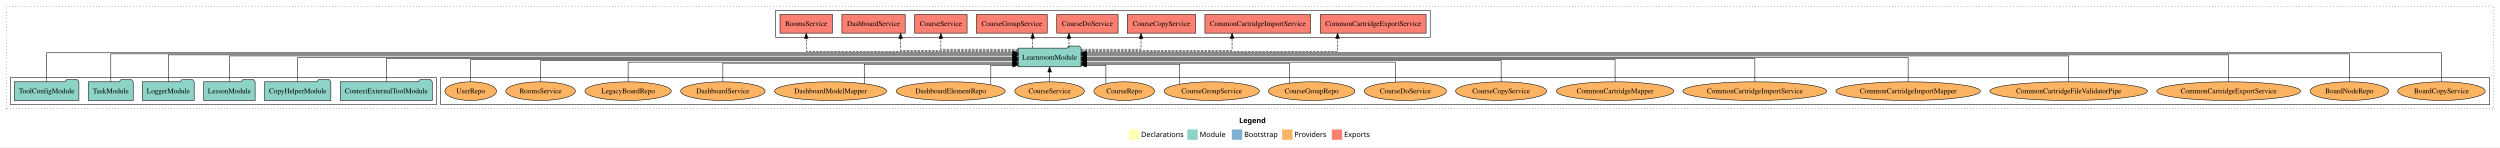
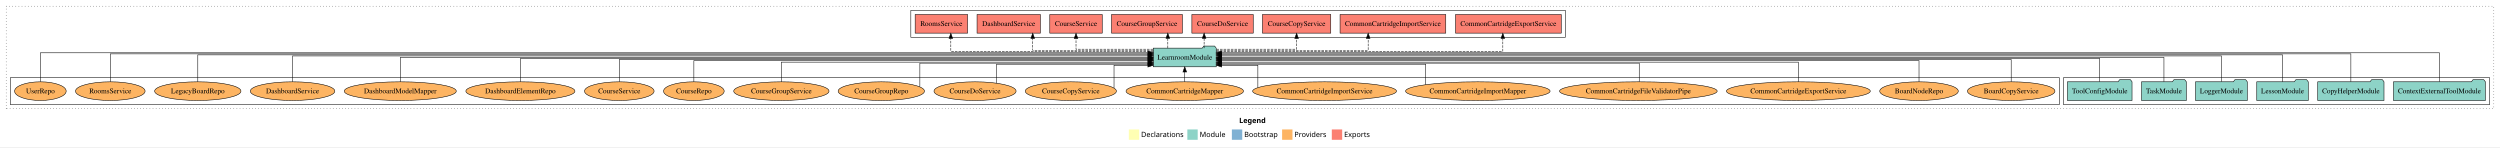
<svg xmlns="http://www.w3.org/2000/svg" width="4828pt" height="284pt" viewBox="0.00 0.00 4828.00 284.00">
  <g id="graph0" class="graph" transform="scale(1 1) rotate(0) translate(4 280)">
    <polygon fill="white" stroke="transparent" points="-4,4 -4,-280 4824,-280 4824,4 -4,4" />
    <text text-anchor="start" x="2389.01" y="-42.4" font-family="Times-12" font-weight="bold" font-size="14.00">Legend</text>
    <polygon fill="#ffffb3" stroke="transparent" points="2176,-10 2176,-30 2196,-30 2196,-10 2176,-10" />
    <text text-anchor="start" x="2199.63" y="-15.4" font-family="Times-12" font-size="14.00">  Declarations</text>
    <polygon fill="#8dd3c7" stroke="transparent" points="2289,-10 2289,-30 2309,-30 2309,-10 2289,-10" />
    <text text-anchor="start" x="2312.73" y="-15.4" font-family="Times-12" font-size="14.00">  Module</text>
    <polygon fill="#80b1d3" stroke="transparent" points="2375,-10 2375,-30 2395,-30 2395,-10 2375,-10" />
    <text text-anchor="start" x="2398.78" y="-15.4" font-family="Times-12" font-size="14.00">  Bootstrap</text>
    <polygon fill="#fdb462" stroke="transparent" points="2472,-10 2472,-30 2492,-30 2492,-10 2472,-10" />
    <text text-anchor="start" x="2495.67" y="-15.4" font-family="Times-12" font-size="14.00">  Providers</text>
    <polygon fill="#fb8072" stroke="transparent" points="2568,-10 2568,-30 2588,-30 2588,-10 2568,-10" />
    <text text-anchor="start" x="2591.73" y="-15.4" font-family="Times-12" font-size="14.00">  Exports</text>
    <g id="clust1" class="cluster">
      <polygon fill="none" stroke="black" stroke-dasharray="1,5" points="8,-70 8,-268 4812,-268 4812,-70 8,-70" />
    </g>
+     <g id="clust3" class="cluster">
+       <polygon fill="none" stroke="black" points="3981,-78 3981,-130 4804,-130 4804,-78 3981,-78" />
+     </g>
    <g id="clust6" class="cluster">
-       <polygon fill="none" stroke="black" points="847,-78 847,-130 4804,-130 4804,-78 847,-78" />
-     </g>
-     <g id="clust3" class="cluster">
-       <polygon fill="none" stroke="black" points="16,-78 16,-130 839,-130 839,-78 16,-78" />
+       <polygon fill="none" stroke="black" points="16,-78 16,-130 3973,-130 3973,-78 16,-78" />
    </g>
    <g id="clust4" class="cluster">
-       <polygon fill="none" stroke="black" points="1494,-208 1494,-260 2758,-260 2758,-208 1494,-208" />
+       <polygon fill="none" stroke="black" points="1755,-208 1755,-260 3019,-260 3019,-208 1755,-208" />
    </g>
    <g id="node1" class="node">
-       <polygon fill="#8dd3c7" stroke="black" points="830.75,-122 827.75,-126 806.75,-126 803.75,-122 653.25,-122 653.25,-86 830.75,-86 830.75,-122" />
-       <text text-anchor="middle" x="742" y="-99.8" font-family="Times,serif" font-size="14.00">ContextExternalToolModule</text>
+       <polygon fill="#8dd3c7" stroke="black" points="4795.75,-122 4792.75,-126 4771.75,-126 4768.75,-122 4618.25,-122 4618.25,-86 4795.75,-86 4795.75,-122" />
+       <text text-anchor="middle" x="4707" y="-99.8" font-family="Times,serif" font-size="14.00">ContextExternalToolModule</text>
    </g>
    <g id="node7" class="node">
-       <polygon fill="#8dd3c7" stroke="black" points="2083.74,-187 2080.74,-191 2059.74,-191 2056.74,-187 1962.26,-187 1962.26,-151 2083.74,-151 2083.74,-187" />
-       <text text-anchor="middle" x="2023" y="-164.8" font-family="Times,serif" font-size="14.00">LearnroomModule</text>
+       <polygon fill="#8dd3c7" stroke="black" points="2344.74,-187 2341.74,-191 2320.74,-191 2317.74,-187 2223.26,-187 2223.26,-151 2344.74,-151 2344.74,-187" />
+       <text text-anchor="middle" x="2284" y="-164.8" font-family="Times,serif" font-size="14.00">LearnroomModule</text>
    </g>
    <g id="edge1" class="edge">
-       <path fill="none" stroke="black" d="M742,-122.22C742,-140.83 742,-167 742,-167 742,-167 1952.08,-167 1952.08,-167" />
-       <polygon fill="black" stroke="black" points="1952.08,-170.5 1962.08,-167 1952.08,-163.5 1952.08,-170.5" />
+       <path fill="none" stroke="black" d="M4707,-122.29C4707,-144.21 4707,-178 4707,-178 4707,-178 2354.8,-178 2354.8,-178" />
+       <polygon fill="black" stroke="black" points="2354.8,-174.5 2344.8,-178 2354.8,-181.5 2354.8,-174.5" />
    </g>
    <g id="node2" class="node">
-       <polygon fill="#8dd3c7" stroke="black" points="634.97,-122 631.97,-126 610.97,-126 607.97,-122 507.03,-122 507.03,-86 634.97,-86 634.97,-122" />
-       <text text-anchor="middle" x="571" y="-99.8" font-family="Times,serif" font-size="14.00">CopyHelperModule</text>
+       <polygon fill="#8dd3c7" stroke="black" points="4599.97,-122 4596.97,-126 4575.97,-126 4572.97,-122 4472.03,-122 4472.03,-86 4599.97,-86 4599.97,-122" />
+       <text text-anchor="middle" x="4536" y="-99.8" font-family="Times,serif" font-size="14.00">CopyHelperModule</text>
    </g>
    <g id="edge2" class="edge">
-       <path fill="none" stroke="black" d="M571,-122.11C571,-141.34 571,-169 571,-169 571,-169 1952,-169 1952,-169" />
-       <polygon fill="black" stroke="black" points="1952,-172.5 1962,-169 1952,-165.5 1952,-172.5" />
+       <path fill="none" stroke="black" d="M4536,-122.17C4536,-143.5 4536,-176 4536,-176 4536,-176 2354.82,-176 2354.82,-176" />
+       <polygon fill="black" stroke="black" points="2354.82,-172.5 2344.82,-176 2354.82,-179.5 2354.82,-172.5" />
    </g>
    <g id="node3" class="node">
-       <polygon fill="#8dd3c7" stroke="black" points="488.71,-122 485.71,-126 464.71,-126 461.71,-122 389.29,-122 389.29,-86 488.71,-86 488.71,-122" />
-       <text text-anchor="middle" x="439" y="-99.8" font-family="Times,serif" font-size="14.00">LessonModule</text>
+       <polygon fill="#8dd3c7" stroke="black" points="4453.71,-122 4450.71,-126 4429.71,-126 4426.71,-122 4354.29,-122 4354.29,-86 4453.71,-86 4453.71,-122" />
+       <text text-anchor="middle" x="4404" y="-99.8" font-family="Times,serif" font-size="14.00">LessonModule</text>
    </g>
    <g id="edge3" class="edge">
-       <path fill="none" stroke="black" d="M439,-122.22C439,-142.37 439,-172 439,-172 439,-172 1951.88,-172 1951.88,-172" />
-       <polygon fill="black" stroke="black" points="1951.88,-175.5 1961.88,-172 1951.88,-168.5 1951.88,-175.5" />
+       <path fill="none" stroke="black" d="M4404,-122.03C4404,-142.77 4404,-174 4404,-174 4404,-174 2354.88,-174 2354.88,-174" />
+       <polygon fill="black" stroke="black" points="2354.88,-170.5 2344.88,-174 2354.88,-177.5 2354.88,-170.5" />
    </g>
    <g id="node4" class="node">
-       <polygon fill="#8dd3c7" stroke="black" points="370.98,-122 367.98,-126 346.98,-126 343.98,-122 271.02,-122 271.02,-86 370.98,-86 370.98,-122" />
-       <text text-anchor="middle" x="321" y="-99.8" font-family="Times,serif" font-size="14.00">LoggerModule</text>
+       <polygon fill="#8dd3c7" stroke="black" points="4335.98,-122 4332.98,-126 4311.98,-126 4308.98,-122 4236.02,-122 4236.02,-86 4335.98,-86 4335.98,-122" />
+       <text text-anchor="middle" x="4286" y="-99.8" font-family="Times,serif" font-size="14.00">LoggerModule</text>
    </g>
    <g id="edge4" class="edge">
-       <path fill="none" stroke="black" d="M321,-122.03C321,-142.77 321,-174 321,-174 321,-174 1952.17,-174 1952.17,-174" />
-       <polygon fill="black" stroke="black" points="1952.17,-177.5 1962.17,-174 1952.17,-170.5 1952.17,-177.5" />
+       <path fill="none" stroke="black" d="M4286,-122.22C4286,-142.37 4286,-172 4286,-172 4286,-172 2355.01,-172 2355.01,-172" />
+       <polygon fill="black" stroke="black" points="2355.01,-168.5 2345.01,-172 2355.01,-175.5 2355.01,-168.5" />
    </g>
    <g id="node5" class="node">
-       <polygon fill="#8dd3c7" stroke="black" points="253.26,-122 250.26,-126 229.26,-126 226.26,-122 166.74,-122 166.74,-86 253.26,-86 253.26,-122" />
-       <text text-anchor="middle" x="210" y="-99.8" font-family="Times,serif" font-size="14.00">TaskModule</text>
+       <polygon fill="#8dd3c7" stroke="black" points="4218.26,-122 4215.26,-126 4194.26,-126 4191.26,-122 4131.74,-122 4131.74,-86 4218.26,-86 4218.26,-122" />
+       <text text-anchor="middle" x="4175" y="-99.8" font-family="Times,serif" font-size="14.00">TaskModule</text>
    </g>
    <g id="edge5" class="edge">
-       <path fill="none" stroke="black" d="M210,-122.17C210,-143.5 210,-176 210,-176 210,-176 1952.16,-176 1952.16,-176" />
-       <polygon fill="black" stroke="black" points="1952.16,-179.5 1962.16,-176 1952.16,-172.5 1952.16,-179.5" />
+       <path fill="none" stroke="black" d="M4175,-122.11C4175,-141.34 4175,-169 4175,-169 4175,-169 2354.78,-169 2354.78,-169" />
+       <polygon fill="black" stroke="black" points="2354.78,-165.5 2344.78,-169 2354.78,-172.5 2354.78,-165.5" />
    </g>
    <g id="node6" class="node">
-       <polygon fill="#8dd3c7" stroke="black" points="148.38,-122 145.38,-126 124.38,-126 121.38,-122 23.62,-122 23.62,-86 148.38,-86 148.38,-122" />
-       <text text-anchor="middle" x="86" y="-99.8" font-family="Times,serif" font-size="14.00">ToolConfigModule</text>
+       <polygon fill="#8dd3c7" stroke="black" points="4113.38,-122 4110.38,-126 4089.38,-126 4086.38,-122 3988.62,-122 3988.62,-86 4113.38,-86 4113.38,-122" />
+       <text text-anchor="middle" x="4051" y="-99.8" font-family="Times,serif" font-size="14.00">ToolConfigModule</text>
    </g>
    <g id="edge6" class="edge">
-       <path fill="none" stroke="black" d="M86,-122.29C86,-144.21 86,-178 86,-178 86,-178 1952.1,-178 1952.1,-178" />
-       <polygon fill="black" stroke="black" points="1952.1,-181.5 1962.1,-178 1952.1,-174.5 1952.1,-181.5" />
+       <path fill="none" stroke="black" d="M4051,-122.22C4051,-140.83 4051,-167 4051,-167 4051,-167 2354.82,-167 2354.82,-167" />
+       <polygon fill="black" stroke="black" points="2354.82,-163.5 2344.82,-167 2354.82,-170.5 2354.82,-163.5" />
    </g>
    <g id="node8" class="node">
-       <polygon fill="#fb8072" stroke="black" points="2750.07,-252 2545.93,-252 2545.93,-216 2750.07,-216 2750.07,-252" />
-       <text text-anchor="middle" x="2648" y="-229.8" font-family="Times,serif" font-size="14.00">CommonCartridgeExportService </text>
+       <polygon fill="#fb8072" stroke="black" points="3011.07,-252 2806.93,-252 2806.93,-216 3011.07,-216 3011.07,-252" />
+       <text text-anchor="middle" x="2909" y="-229.8" font-family="Times,serif" font-size="14.00">CommonCartridgeExportService </text>
    </g>
    <g id="edge7" class="edge">
-       <path fill="none" stroke="black" stroke-dasharray="5,2" d="M2083.83,-181C2228.12,-181 2579.08,-181 2579.08,-181 2579.08,-181 2579.08,-205.76 2579.08,-205.76" />
-       <polygon fill="black" stroke="black" points="2575.58,-205.76 2579.08,-215.76 2582.58,-205.76 2575.58,-205.76" />
+       <path fill="none" stroke="black" stroke-dasharray="5,2" d="M2344.86,-181C2500.02,-181 2898.24,-181 2898.24,-181 2898.24,-181 2898.24,-205.76 2898.24,-205.76" />
+       <polygon fill="black" stroke="black" points="2894.74,-205.76 2898.24,-215.76 2901.74,-205.76 2894.74,-205.76" />
    </g>
    <g id="node9" class="node">
-       <polygon fill="#fb8072" stroke="black" points="2527.07,-252 2322.93,-252 2322.93,-216 2527.07,-216 2527.07,-252" />
-       <text text-anchor="middle" x="2425" y="-229.8" font-family="Times,serif" font-size="14.00">CommonCartridgeImportService </text>
+       <polygon fill="#fb8072" stroke="black" points="2788.07,-252 2583.93,-252 2583.93,-216 2788.07,-216 2788.07,-252" />
+       <text text-anchor="middle" x="2686" y="-229.8" font-family="Times,serif" font-size="14.00">CommonCartridgeImportService </text>
    </g>
    <g id="edge8" class="edge">
-       <path fill="none" stroke="black" stroke-dasharray="5,2" d="M2083.98,-183C2184.83,-183 2375.37,-183 2375.37,-183 2375.37,-183 2375.37,-205.88 2375.37,-205.88" />
-       <polygon fill="black" stroke="black" points="2371.87,-205.88 2375.37,-215.88 2378.87,-205.88 2371.87,-205.88" />
+       <path fill="none" stroke="black" stroke-dasharray="5,2" d="M2344.89,-183C2446.16,-183 2638.2,-183 2638.2,-183 2638.2,-183 2638.2,-205.88 2638.2,-205.88" />
+       <polygon fill="black" stroke="black" points="2634.7,-205.88 2638.2,-215.88 2641.7,-205.88 2634.7,-205.88" />
    </g>
    <g id="node10" class="node">
-       <polygon fill="#fb8072" stroke="black" points="2304.97,-252 2173.03,-252 2173.03,-216 2304.97,-216 2304.97,-252" />
-       <text text-anchor="middle" x="2239" y="-229.8" font-family="Times,serif" font-size="14.00">CourseCopyService </text>
+       <polygon fill="#fb8072" stroke="black" points="2565.97,-252 2434.03,-252 2434.03,-216 2565.97,-216 2565.97,-252" />
+       <text text-anchor="middle" x="2500" y="-229.8" font-family="Times,serif" font-size="14.00">CourseCopyService </text>
    </g>
    <g id="edge9" class="edge">
-       <path fill="none" stroke="black" stroke-dasharray="5,2" d="M2083.75,-185C2134.81,-185 2199.52,-185 2199.52,-185 2199.52,-185 2199.52,-205.75 2199.52,-205.75" />
-       <polygon fill="black" stroke="black" points="2196.02,-205.75 2199.52,-215.75 2203.02,-205.75 2196.02,-205.75" />
+       <path fill="none" stroke="black" stroke-dasharray="5,2" d="M2345.03,-185C2408.9,-185 2500,-185 2500,-185 2500,-185 2500,-205.75 2500,-205.75" />
+       <polygon fill="black" stroke="black" points="2496.5,-205.75 2500,-215.75 2503.5,-205.75 2496.5,-205.75" />
    </g>
    <g id="node11" class="node">
-       <polygon fill="#fb8072" stroke="black" points="2155.24,-252 2036.76,-252 2036.76,-216 2155.24,-216 2155.24,-252" />
-       <text text-anchor="middle" x="2096" y="-229.8" font-family="Times,serif" font-size="14.00">CourseDoService </text>
+       <polygon fill="#fb8072" stroke="black" points="2416.24,-252 2297.76,-252 2297.76,-216 2416.24,-216 2416.24,-252" />
+       <text text-anchor="middle" x="2357" y="-229.8" font-family="Times,serif" font-size="14.00">CourseDoService </text>
    </g>
    <g id="edge10" class="edge">
-       <path fill="none" stroke="black" stroke-dasharray="5,2" d="M2060.38,-187.11C2060.38,-187.11 2060.38,-205.99 2060.38,-205.99" />
-       <polygon fill="black" stroke="black" points="2056.88,-205.99 2060.38,-215.99 2063.88,-205.99 2056.88,-205.99" />
+       <path fill="none" stroke="black" stroke-dasharray="5,2" d="M2321.38,-187.11C2321.38,-187.11 2321.38,-205.99 2321.38,-205.99" />
+       <polygon fill="black" stroke="black" points="2317.88,-205.99 2321.38,-215.99 2324.88,-205.99 2317.88,-205.99" />
    </g>
    <g id="node12" class="node">
-       <polygon fill="#fb8072" stroke="black" points="2018.4,-252 1881.6,-252 1881.6,-216 2018.4,-216 2018.4,-252" />
-       <text text-anchor="middle" x="1950" y="-229.8" font-family="Times,serif" font-size="14.00">CourseGroupService </text>
+       <polygon fill="#fb8072" stroke="black" points="2279.4,-252 2142.6,-252 2142.6,-216 2279.4,-216 2279.4,-252" />
+       <text text-anchor="middle" x="2211" y="-229.8" font-family="Times,serif" font-size="14.00">CourseGroupService </text>
    </g>
    <g id="edge11" class="edge">
-       <path fill="none" stroke="black" stroke-dasharray="5,2" d="M1990.29,-187.11C1990.29,-187.11 1990.29,-205.99 1990.29,-205.99" />
-       <polygon fill="black" stroke="black" points="1986.79,-205.99 1990.29,-215.99 1993.79,-205.99 1986.79,-205.99" />
+       <path fill="none" stroke="black" stroke-dasharray="5,2" d="M2251.29,-187.11C2251.29,-187.11 2251.29,-205.99 2251.29,-205.99" />
+       <polygon fill="black" stroke="black" points="2247.79,-205.99 2251.29,-215.99 2254.79,-205.99 2247.79,-205.99" />
    </g>
    <g id="node13" class="node">
-       <polygon fill="#fb8072" stroke="black" points="1863.63,-252 1762.37,-252 1762.37,-216 1863.63,-216 1863.63,-252" />
-       <text text-anchor="middle" x="1813" y="-229.8" font-family="Times,serif" font-size="14.00">CourseService </text>
+       <polygon fill="#fb8072" stroke="black" points="2124.63,-252 2023.37,-252 2023.37,-216 2124.63,-216 2124.63,-252" />
+       <text text-anchor="middle" x="2074" y="-229.8" font-family="Times,serif" font-size="14.00">CourseService </text>
    </g>
    <g id="edge12" class="edge">
-       <path fill="none" stroke="black" stroke-dasharray="5,2" d="M1961.98,-185C1899.97,-185 1813,-185 1813,-185 1813,-185 1813,-205.75 1813,-205.75" />
-       <polygon fill="black" stroke="black" points="1809.5,-205.75 1813,-215.75 1816.5,-205.75 1809.5,-205.75" />
+       <path fill="none" stroke="black" stroke-dasharray="5,2" d="M2222.98,-185C2160.97,-185 2074,-185 2074,-185 2074,-185 2074,-205.75 2074,-205.75" />
+       <polygon fill="black" stroke="black" points="2070.5,-205.75 2074,-215.75 2077.5,-205.75 2070.5,-205.75" />
    </g>
    <g id="node14" class="node">
-       <polygon fill="#fb8072" stroke="black" points="1744.12,-252 1621.88,-252 1621.88,-216 1744.12,-216 1744.12,-252" />
-       <text text-anchor="middle" x="1683" y="-229.8" font-family="Times,serif" font-size="14.00">DashboardService </text>
+       <polygon fill="#fb8072" stroke="black" points="2005.12,-252 1882.88,-252 1882.88,-216 2005.12,-216 2005.12,-252" />
+       <text text-anchor="middle" x="1944" y="-229.8" font-family="Times,serif" font-size="14.00">DashboardService </text>
    </g>
    <g id="edge13" class="edge">
-       <path fill="none" stroke="black" stroke-dasharray="5,2" d="M1961.99,-183C1877.54,-183 1735.31,-183 1735.31,-183 1735.31,-183 1735.31,-205.88 1735.31,-205.88" />
-       <polygon fill="black" stroke="black" points="1731.81,-205.88 1735.31,-215.88 1738.81,-205.88 1731.81,-205.88" />
+       <path fill="none" stroke="black" stroke-dasharray="5,2" d="M2223.16,-183C2137.17,-183 1990.39,-183 1990.39,-183 1990.39,-183 1990.39,-205.88 1990.39,-205.88" />
+       <polygon fill="black" stroke="black" points="1986.89,-205.88 1990.39,-215.88 1993.89,-205.88 1986.89,-205.88" />
    </g>
    <g id="node15" class="node">
-       <polygon fill="#fb8072" stroke="black" points="1603.65,-252 1502.35,-252 1502.35,-216 1603.65,-216 1603.65,-252" />
-       <text text-anchor="middle" x="1553" y="-229.8" font-family="Times,serif" font-size="14.00">RoomsService </text>
+       <polygon fill="#fb8072" stroke="black" points="1864.65,-252 1763.35,-252 1763.35,-216 1864.65,-216 1864.65,-252" />
+       <text text-anchor="middle" x="1814" y="-229.8" font-family="Times,serif" font-size="14.00">RoomsService </text>
    </g>
    <g id="edge14" class="edge">
-       <path fill="none" stroke="black" stroke-dasharray="5,2" d="M1962.04,-181C1834.87,-181 1553,-181 1553,-181 1553,-181 1553,-205.76 1553,-205.76" />
-       <polygon fill="black" stroke="black" points="1549.5,-205.76 1553,-215.76 1556.5,-205.76 1549.5,-205.76" />
+       <path fill="none" stroke="black" stroke-dasharray="5,2" d="M2223.07,-181C2099.75,-181 1832.21,-181 1832.21,-181 1832.21,-181 1832.21,-205.76 1832.21,-205.76" />
+       <polygon fill="black" stroke="black" points="1828.71,-205.76 1832.21,-215.76 1835.71,-205.76 1828.71,-205.76" />
    </g>
    <g id="node16" class="node">
-       <ellipse fill="#fdb462" stroke="black" cx="4711" cy="-104" rx="84.53" ry="18" />
-       <text text-anchor="middle" x="4711" y="-99.8" font-family="Times,serif" font-size="14.00">BoardCopyService</text>
+       <ellipse fill="#fdb462" stroke="black" cx="3880" cy="-104" rx="84.53" ry="18" />
+       <text text-anchor="middle" x="3880" y="-99.8" font-family="Times,serif" font-size="14.00">BoardCopyService</text>
    </g>
    <g id="edge15" class="edge">
-       <path fill="none" stroke="black" d="M4711,-122.29C4711,-144.21 4711,-178 4711,-178 4711,-178 2093.87,-178 2093.87,-178" />
-       <polygon fill="black" stroke="black" points="2093.87,-174.5 2083.87,-178 2093.87,-181.5 2093.87,-174.5" />
+       <path fill="none" stroke="black" d="M3880,-122.3C3880,-140.27 3880,-165 3880,-165 3880,-165 2355.1,-165 2355.1,-165" />
+       <polygon fill="black" stroke="black" points="2355.1,-161.5 2345.1,-165 2355.1,-168.5 2355.1,-161.5" />
    </g>
    <g id="node17" class="node">
-       <ellipse fill="#fdb462" stroke="black" cx="4533" cy="-104" rx="75.87" ry="18" />
-       <text text-anchor="middle" x="4533" y="-99.8" font-family="Times,serif" font-size="14.00">BoardNodeRepo</text>
+       <ellipse fill="#fdb462" stroke="black" cx="3702" cy="-104" rx="75.87" ry="18" />
+       <text text-anchor="middle" x="3702" y="-99.8" font-family="Times,serif" font-size="14.00">BoardNodeRepo</text>
    </g>
    <g id="edge16" class="edge">
-       <path fill="none" stroke="black" d="M4533,-122.17C4533,-143.5 4533,-176 4533,-176 4533,-176 2093.8,-176 2093.8,-176" />
-       <polygon fill="black" stroke="black" points="2093.8,-172.5 2083.8,-176 2093.8,-179.5 2093.8,-172.5" />
+       <path fill="none" stroke="black" d="M3702,-122.02C3702,-139.37 3702,-163 3702,-163 3702,-163 2354.93,-163 2354.93,-163" />
+       <polygon fill="black" stroke="black" points="2354.93,-159.5 2344.93,-163 2354.93,-166.5 2354.93,-159.5" />
    </g>
    <g id="node18" class="node">
-       <ellipse fill="#fdb462" stroke="black" cx="4300" cy="-104" rx="138.89" ry="18" />
-       <text text-anchor="middle" x="4300" y="-99.8" font-family="Times,serif" font-size="14.00">CommonCartridgeExportService</text>
+       <ellipse fill="#fdb462" stroke="black" cx="3469" cy="-104" rx="138.89" ry="18" />
+       <text text-anchor="middle" x="3469" y="-99.8" font-family="Times,serif" font-size="14.00">CommonCartridgeExportService</text>
    </g>
    <g id="edge17" class="edge">
-       <path fill="none" stroke="black" d="M4300,-122.03C4300,-142.77 4300,-174 4300,-174 4300,-174 2093.9,-174 2093.9,-174" />
-       <polygon fill="black" stroke="black" points="2093.9,-170.5 2083.9,-174 2093.9,-177.5 2093.9,-170.5" />
+       <path fill="none" stroke="black" d="M3469,-122.03C3469,-138.4 3469,-160 3469,-160 3469,-160 2354.8,-160 2354.8,-160" />
+       <polygon fill="black" stroke="black" points="2354.8,-156.5 2344.8,-160 2354.8,-163.5 2354.8,-156.5" />
    </g>
    <g id="node19" class="node">
-       <ellipse fill="#fdb462" stroke="black" cx="3991" cy="-104" rx="152.22" ry="18" />
-       <text text-anchor="middle" x="3991" y="-99.8" font-family="Times,serif" font-size="14.00">CommonCartridgeFileValidatorPipe</text>
+       <ellipse fill="#fdb462" stroke="black" cx="3160" cy="-104" rx="152.22" ry="18" />
+       <text text-anchor="middle" x="3160" y="-99.8" font-family="Times,serif" font-size="14.00">CommonCartridgeFileValidatorPipe</text>
    </g>
    <g id="edge18" class="edge">
-       <path fill="none" stroke="black" d="M3991,-122.22C3991,-142.37 3991,-172 3991,-172 3991,-172 2093.78,-172 2093.78,-172" />
-       <polygon fill="black" stroke="black" points="2093.78,-168.5 2083.78,-172 2093.78,-175.5 2093.78,-168.5" />
+       <path fill="none" stroke="black" d="M3161.7,-122.28C3161.7,-137.95 3161.7,-158 3161.7,-158 3161.7,-158 2355.02,-158 2355.02,-158" />
+       <polygon fill="black" stroke="black" points="2355.02,-154.5 2345.02,-158 2355.02,-161.5 2355.02,-154.5" />
    </g>
    <g id="node20" class="node">
-       <ellipse fill="#fdb462" stroke="black" cx="3681" cy="-104" rx="139.53" ry="18" />
-       <text text-anchor="middle" x="3681" y="-99.8" font-family="Times,serif" font-size="14.00">CommonCartridgeImportMapper</text>
+       <ellipse fill="#fdb462" stroke="black" cx="2850" cy="-104" rx="139.53" ry="18" />
+       <text text-anchor="middle" x="2850" y="-99.8" font-family="Times,serif" font-size="14.00">CommonCartridgeImportMapper</text>
    </g>
    <g id="edge19" class="edge">
-       <path fill="none" stroke="black" d="M3681,-122.11C3681,-141.34 3681,-169 3681,-169 3681,-169 2093.98,-169 2093.98,-169" />
-       <polygon fill="black" stroke="black" points="2093.98,-165.5 2083.98,-169 2093.98,-172.5 2093.98,-165.5" />
+       <path fill="none" stroke="black" d="M2749.26,-116.59C2749.26,-131.98 2749.26,-156 2749.26,-156 2749.26,-156 2354.82,-156 2354.82,-156" />
+       <polygon fill="black" stroke="black" points="2354.82,-152.5 2344.82,-156 2354.82,-159.5 2354.82,-152.5" />
    </g>
    <g id="node21" class="node">
-       <ellipse fill="#fdb462" stroke="black" cx="3385" cy="-104" rx="138.88" ry="18" />
-       <text text-anchor="middle" x="3385" y="-99.8" font-family="Times,serif" font-size="14.00">CommonCartridgeImportService</text>
+       <ellipse fill="#fdb462" stroke="black" cx="2554" cy="-104" rx="138.88" ry="18" />
+       <text text-anchor="middle" x="2554" y="-99.8" font-family="Times,serif" font-size="14.00">CommonCartridgeImportService</text>
    </g>
    <g id="edge20" class="edge">
-       <path fill="none" stroke="black" d="M3385,-122.22C3385,-140.83 3385,-167 3385,-167 3385,-167 2094.17,-167 2094.17,-167" />
-       <polygon fill="black" stroke="black" points="2094.17,-163.5 2084.17,-167 2094.17,-170.5 2094.17,-163.5" />
+       <path fill="none" stroke="black" d="M2425.19,-110.95C2425.19,-124.69 2425.19,-154 2425.19,-154 2425.19,-154 2355.11,-154 2355.11,-154" />
+       <polygon fill="black" stroke="black" points="2355.11,-150.5 2345.11,-154 2355.11,-157.5 2355.11,-150.5" />
    </g>
    <g id="node22" class="node">
-       <ellipse fill="#fdb462" stroke="black" cx="3115" cy="-104" rx="113.47" ry="18" />
-       <text text-anchor="middle" x="3115" y="-99.8" font-family="Times,serif" font-size="14.00">CommonCartridgeMapper</text>
+       <ellipse fill="#fdb462" stroke="black" cx="2284" cy="-104" rx="113.47" ry="18" />
+       <text text-anchor="middle" x="2284" y="-99.8" font-family="Times,serif" font-size="14.00">CommonCartridgeMapper</text>
    </g>
    <g id="edge21" class="edge">
-       <path fill="none" stroke="black" d="M3115,-122.3C3115,-140.27 3115,-165 3115,-165 3115,-165 2094.05,-165 2094.05,-165" />
-       <polygon fill="black" stroke="black" points="2094.05,-161.5 2084.05,-165 2094.05,-168.5 2094.05,-161.5" />
+       <path fill="none" stroke="black" d="M2284,-122.11C2284,-122.11 2284,-140.99 2284,-140.99" />
+       <polygon fill="black" stroke="black" points="2280.5,-140.99 2284,-150.99 2287.5,-140.99 2280.5,-140.99" />
    </g>
    <g id="node23" class="node">
-       <ellipse fill="#fdb462" stroke="black" cx="2895" cy="-104" rx="88.04" ry="18" />
-       <text text-anchor="middle" x="2895" y="-99.8" font-family="Times,serif" font-size="14.00">CourseCopyService</text>
+       <ellipse fill="#fdb462" stroke="black" cx="2064" cy="-104" rx="88.04" ry="18" />
+       <text text-anchor="middle" x="2064" y="-99.8" font-family="Times,serif" font-size="14.00">CourseCopyService</text>
    </g>
    <g id="edge22" class="edge">
-       <path fill="none" stroke="black" d="M2895,-122.02C2895,-139.37 2895,-163 2895,-163 2895,-163 2093.97,-163 2093.97,-163" />
-       <polygon fill="black" stroke="black" points="2093.97,-159.5 2083.97,-163 2093.97,-166.5 2093.97,-159.5" />
+       <path fill="none" stroke="black" d="M2147.41,-110.13C2147.41,-123.48 2147.41,-154 2147.41,-154 2147.41,-154 2212.9,-154 2212.9,-154" />
+       <polygon fill="black" stroke="black" points="2212.9,-157.5 2222.9,-154 2212.9,-150.5 2212.9,-157.5" />
    </g>
    <g id="node24" class="node">
-       <ellipse fill="#fdb462" stroke="black" cx="2710" cy="-104" rx="79.29" ry="18" />
-       <text text-anchor="middle" x="2710" y="-99.8" font-family="Times,serif" font-size="14.00">CourseDoService</text>
+       <ellipse fill="#fdb462" stroke="black" cx="1879" cy="-104" rx="79.29" ry="18" />
+       <text text-anchor="middle" x="1879" y="-99.8" font-family="Times,serif" font-size="14.00">CourseDoService</text>
    </g>
    <g id="edge23" class="edge">
-       <path fill="none" stroke="black" d="M2690.57,-121.72C2690.57,-138.12 2690.57,-160 2690.57,-160 2690.57,-160 2094.01,-160 2094.01,-160" />
-       <polygon fill="black" stroke="black" points="2094.01,-156.5 2084.01,-160 2094.01,-163.5 2094.01,-156.5" />
+       <path fill="none" stroke="black" d="M1920.54,-119.6C1920.54,-134.92 1920.54,-156 1920.54,-156 1920.54,-156 2213.17,-156 2213.17,-156" />
+       <polygon fill="black" stroke="black" points="2213.17,-159.5 2223.17,-156 2213.17,-152.5 2213.17,-159.5" />
    </g>
    <g id="node25" class="node">
-       <ellipse fill="#fdb462" stroke="black" cx="2529" cy="-104" rx="83.39" ry="18" />
-       <text text-anchor="middle" x="2529" y="-99.8" font-family="Times,serif" font-size="14.00">CourseGroupRepo</text>
+       <ellipse fill="#fdb462" stroke="black" cx="1698" cy="-104" rx="83.39" ry="18" />
+       <text text-anchor="middle" x="1698" y="-99.8" font-family="Times,serif" font-size="14.00">CourseGroupRepo</text>
    </g>
    <g id="edge24" class="edge">
-       <path fill="none" stroke="black" d="M2486.42,-119.62C2486.42,-135.57 2486.42,-158 2486.42,-158 2486.42,-158 2094.06,-158 2094.06,-158" />
-       <polygon fill="black" stroke="black" points="2094.06,-154.5 2084.06,-158 2094.06,-161.5 2094.06,-154.5" />
+       <path fill="none" stroke="black" d="M1772.44,-112.44C1772.44,-127.62 1772.44,-158 1772.44,-158 1772.44,-158 2213.05,-158 2213.05,-158" />
+       <polygon fill="black" stroke="black" points="2213.05,-161.5 2223.05,-158 2213.05,-154.5 2213.05,-161.5" />
    </g>
    <g id="node26" class="node">
-       <ellipse fill="#fdb462" stroke="black" cx="2336" cy="-104" rx="92.04" ry="18" />
-       <text text-anchor="middle" x="2336" y="-99.8" font-family="Times,serif" font-size="14.00">CourseGroupService</text>
+       <ellipse fill="#fdb462" stroke="black" cx="1505" cy="-104" rx="92.04" ry="18" />
+       <text text-anchor="middle" x="1505" y="-99.8" font-family="Times,serif" font-size="14.00">CourseGroupService</text>
    </g>
    <g id="edge25" class="edge">
-       <path fill="none" stroke="black" d="M2274.36,-117.39C2274.36,-132.8 2274.36,-156 2274.36,-156 2274.36,-156 2093.85,-156 2093.85,-156" />
-       <polygon fill="black" stroke="black" points="2093.85,-152.5 2083.85,-156 2093.85,-159.5 2093.85,-152.5" />
+       <path fill="none" stroke="black" d="M1505,-122.03C1505,-138.4 1505,-160 1505,-160 1505,-160 2213.2,-160 2213.2,-160" />
+       <polygon fill="black" stroke="black" points="2213.2,-163.5 2223.2,-160 2213.2,-156.5 2213.2,-163.5" />
    </g>
    <g id="node27" class="node">
-       <ellipse fill="#fdb462" stroke="black" cx="2167" cy="-104" rx="58.55" ry="18" />
-       <text text-anchor="middle" x="2167" y="-99.8" font-family="Times,serif" font-size="14.00">CourseRepo</text>
+       <ellipse fill="#fdb462" stroke="black" cx="1336" cy="-104" rx="58.55" ry="18" />
+       <text text-anchor="middle" x="1336" y="-99.8" font-family="Times,serif" font-size="14.00">CourseRepo</text>
    </g>
    <g id="edge26" class="edge">
-       <path fill="none" stroke="black" d="M2131.67,-118.46C2131.67,-133.23 2131.67,-154 2131.67,-154 2131.67,-154 2094.01,-154 2094.01,-154" />
-       <polygon fill="black" stroke="black" points="2094.01,-150.5 2084.01,-154 2094.01,-157.5 2094.01,-150.5" />
+       <path fill="none" stroke="black" d="M1336,-122.02C1336,-139.37 1336,-163 1336,-163 1336,-163 2213.26,-163 2213.26,-163" />
+       <polygon fill="black" stroke="black" points="2213.26,-166.5 2223.26,-163 2213.26,-159.5 2213.26,-166.5" />
    </g>
    <g id="node28" class="node">
-       <ellipse fill="#fdb462" stroke="black" cx="2023" cy="-104" rx="67.19" ry="18" />
-       <text text-anchor="middle" x="2023" y="-99.8" font-family="Times,serif" font-size="14.00">CourseService</text>
+       <ellipse fill="#fdb462" stroke="black" cx="1192" cy="-104" rx="67.19" ry="18" />
+       <text text-anchor="middle" x="1192" y="-99.8" font-family="Times,serif" font-size="14.00">CourseService</text>
    </g>
    <g id="edge27" class="edge">
-       <path fill="none" stroke="black" d="M2023,-122.11C2023,-122.11 2023,-140.99 2023,-140.99" />
-       <polygon fill="black" stroke="black" points="2019.5,-140.99 2023,-150.99 2026.5,-140.99 2019.5,-140.99" />
+       <path fill="none" stroke="black" d="M1192,-122.3C1192,-140.27 1192,-165 1192,-165 1192,-165 2212.95,-165 2212.95,-165" />
+       <polygon fill="black" stroke="black" points="2212.95,-168.5 2222.95,-165 2212.95,-161.5 2212.95,-168.5" />
    </g>
    <g id="node29" class="node">
-       <ellipse fill="#fdb462" stroke="black" cx="1832" cy="-104" rx="105.36" ry="18" />
-       <text text-anchor="middle" x="1832" y="-99.8" font-family="Times,serif" font-size="14.00">DashboardElementRepo</text>
+       <ellipse fill="#fdb462" stroke="black" cx="1001" cy="-104" rx="105.36" ry="18" />
+       <text text-anchor="middle" x="1001" y="-99.8" font-family="Times,serif" font-size="14.00">DashboardElementRepo</text>
    </g>
    <g id="edge28" class="edge">
-       <path fill="none" stroke="black" d="M1909.49,-116.36C1909.49,-131.17 1909.49,-154 1909.49,-154 1909.49,-154 1951.93,-154 1951.93,-154" />
-       <polygon fill="black" stroke="black" points="1951.93,-157.5 1961.93,-154 1951.93,-150.5 1951.93,-157.5" />
+       <path fill="none" stroke="black" d="M1001,-122.22C1001,-140.83 1001,-167 1001,-167 1001,-167 2212.98,-167 2212.98,-167" />
+       <polygon fill="black" stroke="black" points="2212.98,-170.5 2222.98,-167 2212.98,-163.5 2212.98,-170.5" />
    </g>
    <g id="node30" class="node">
-       <ellipse fill="#fdb462" stroke="black" cx="1600" cy="-104" rx="108.21" ry="18" />
-       <text text-anchor="middle" x="1600" y="-99.8" font-family="Times,serif" font-size="14.00">DashboardModelMapper</text>
+       <ellipse fill="#fdb462" stroke="black" cx="769" cy="-104" rx="108.21" ry="18" />
+       <text text-anchor="middle" x="769" y="-99.8" font-family="Times,serif" font-size="14.00">DashboardModelMapper</text>
    </g>
    <g id="edge29" class="edge">
-       <path fill="none" stroke="black" d="M1665.02,-118.48C1665.02,-133.87 1665.02,-156 1665.02,-156 1665.02,-156 1951.87,-156 1951.87,-156" />
-       <polygon fill="black" stroke="black" points="1951.87,-159.5 1961.87,-156 1951.87,-152.5 1951.87,-159.5" />
+       <path fill="none" stroke="black" d="M769,-122.11C769,-141.34 769,-169 769,-169 769,-169 2213.21,-169 2213.21,-169" />
+       <polygon fill="black" stroke="black" points="2213.21,-172.5 2223.21,-169 2213.21,-165.5 2213.21,-172.5" />
    </g>
    <g id="node31" class="node">
-       <ellipse fill="#fdb462" stroke="black" cx="1392" cy="-104" rx="81.64" ry="18" />
-       <text text-anchor="middle" x="1392" y="-99.8" font-family="Times,serif" font-size="14.00">DashboardService</text>
+       <ellipse fill="#fdb462" stroke="black" cx="561" cy="-104" rx="81.64" ry="18" />
+       <text text-anchor="middle" x="561" y="-99.8" font-family="Times,serif" font-size="14.00">DashboardService</text>
    </g>
    <g id="edge30" class="edge">
-       <path fill="none" stroke="black" d="M1392,-122.28C1392,-137.95 1392,-158 1392,-158 1392,-158 1952.21,-158 1952.21,-158" />
-       <polygon fill="black" stroke="black" points="1952.21,-161.5 1962.21,-158 1952.21,-154.5 1952.21,-161.5" />
+       <path fill="none" stroke="black" d="M561,-122.22C561,-142.37 561,-172 561,-172 561,-172 2213.18,-172 2213.18,-172" />
+       <polygon fill="black" stroke="black" points="2213.18,-175.5 2223.18,-172 2213.18,-168.5 2213.18,-175.5" />
    </g>
    <g id="node32" class="node">
-       <ellipse fill="#fdb462" stroke="black" cx="1209" cy="-104" rx="83.37" ry="18" />
-       <text text-anchor="middle" x="1209" y="-99.8" font-family="Times,serif" font-size="14.00">LegacyBoardRepo</text>
+       <ellipse fill="#fdb462" stroke="black" cx="378" cy="-104" rx="83.37" ry="18" />
+       <text text-anchor="middle" x="378" y="-99.8" font-family="Times,serif" font-size="14.00">LegacyBoardRepo</text>
    </g>
    <g id="edge31" class="edge">
-       <path fill="none" stroke="black" d="M1209,-122.03C1209,-138.4 1209,-160 1209,-160 1209,-160 1952.15,-160 1952.15,-160" />
-       <polygon fill="black" stroke="black" points="1952.15,-163.5 1962.15,-160 1952.15,-156.5 1952.15,-163.5" />
+       <path fill="none" stroke="black" d="M378,-122.03C378,-142.77 378,-174 378,-174 378,-174 2213.01,-174 2213.01,-174" />
+       <polygon fill="black" stroke="black" points="2213.01,-177.5 2223.01,-174 2213.01,-170.5 2213.01,-177.5" />
    </g>
    <g id="node33" class="node">
-       <ellipse fill="#fdb462" stroke="black" cx="1040" cy="-104" rx="67.21" ry="18" />
-       <text text-anchor="middle" x="1040" y="-99.8" font-family="Times,serif" font-size="14.00">RoomsService</text>
+       <ellipse fill="#fdb462" stroke="black" cx="209" cy="-104" rx="67.21" ry="18" />
+       <text text-anchor="middle" x="209" y="-99.8" font-family="Times,serif" font-size="14.00">RoomsService</text>
    </g>
    <g id="edge32" class="edge">
-       <path fill="none" stroke="black" d="M1040,-122.02C1040,-139.37 1040,-163 1040,-163 1040,-163 1952.25,-163 1952.25,-163" />
-       <polygon fill="black" stroke="black" points="1952.25,-166.5 1962.25,-163 1952.25,-159.5 1952.25,-166.5" />
+       <path fill="none" stroke="black" d="M209,-122.17C209,-143.5 209,-176 209,-176 209,-176 2213.02,-176 2213.02,-176" />
+       <polygon fill="black" stroke="black" points="2213.02,-179.5 2223.02,-176 2213.02,-172.5 2213.02,-179.5" />
    </g>
    <g id="node34" class="node">
-       <ellipse fill="#fdb462" stroke="black" cx="905" cy="-104" rx="49.8" ry="18" />
-       <text text-anchor="middle" x="905" y="-99.8" font-family="Times,serif" font-size="14.00">UserRepo</text>
+       <ellipse fill="#fdb462" stroke="black" cx="74" cy="-104" rx="49.8" ry="18" />
+       <text text-anchor="middle" x="74" y="-99.8" font-family="Times,serif" font-size="14.00">UserRepo</text>
    </g>
    <g id="edge33" class="edge">
-       <path fill="none" stroke="black" d="M905,-122.3C905,-140.27 905,-165 905,-165 905,-165 1952.1,-165 1952.1,-165" />
-       <polygon fill="black" stroke="black" points="1952.1,-168.5 1962.1,-165 1952.1,-161.5 1952.1,-168.5" />
+       <path fill="none" stroke="black" d="M74,-122.29C74,-144.21 74,-178 74,-178 74,-178 2213.16,-178 2213.16,-178" />
+       <polygon fill="black" stroke="black" points="2213.16,-181.5 2223.16,-178 2213.16,-174.5 2213.16,-181.5" />
    </g>
  </g>
</svg>
